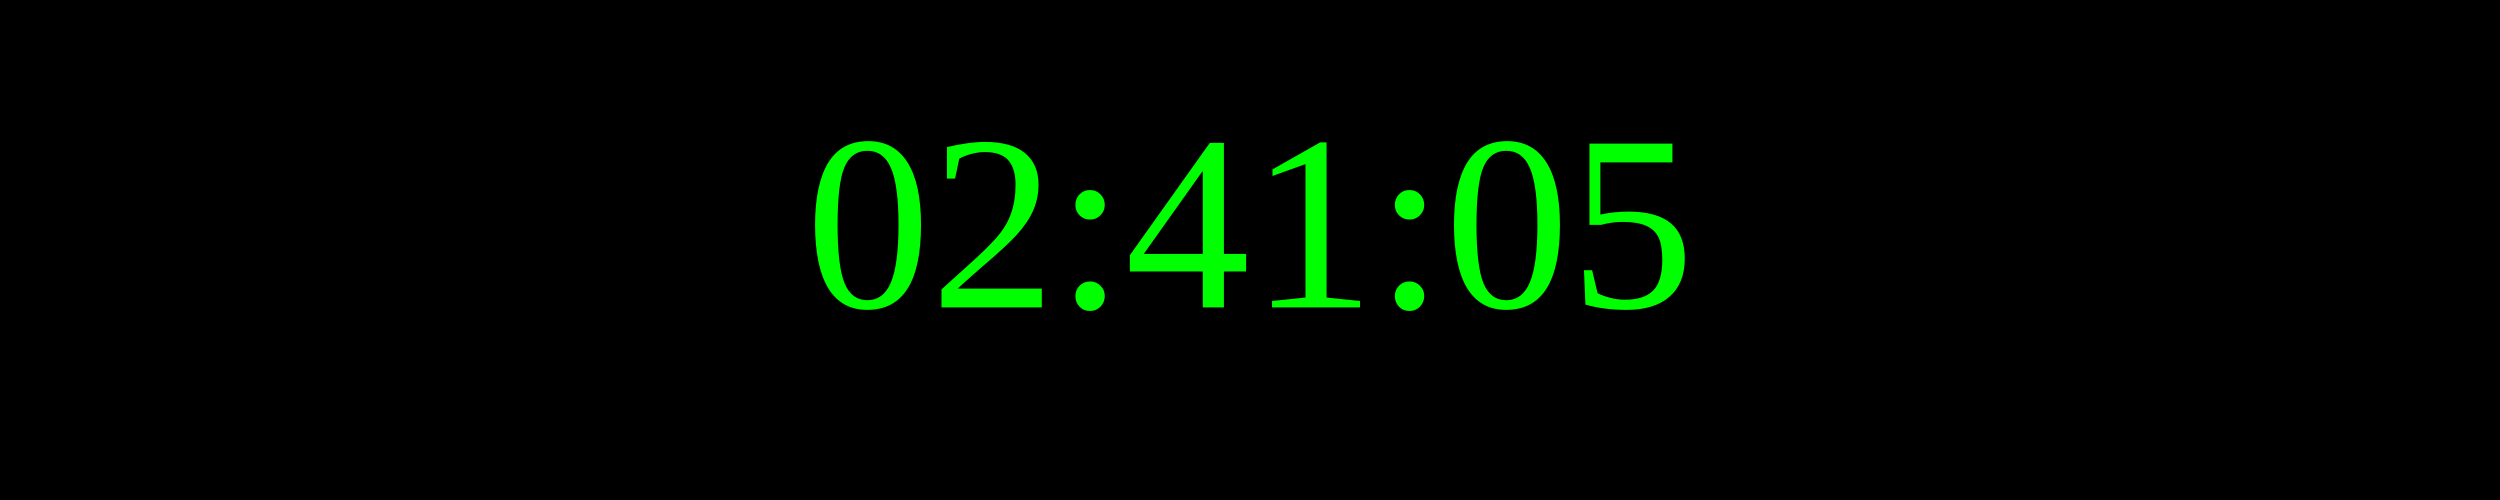
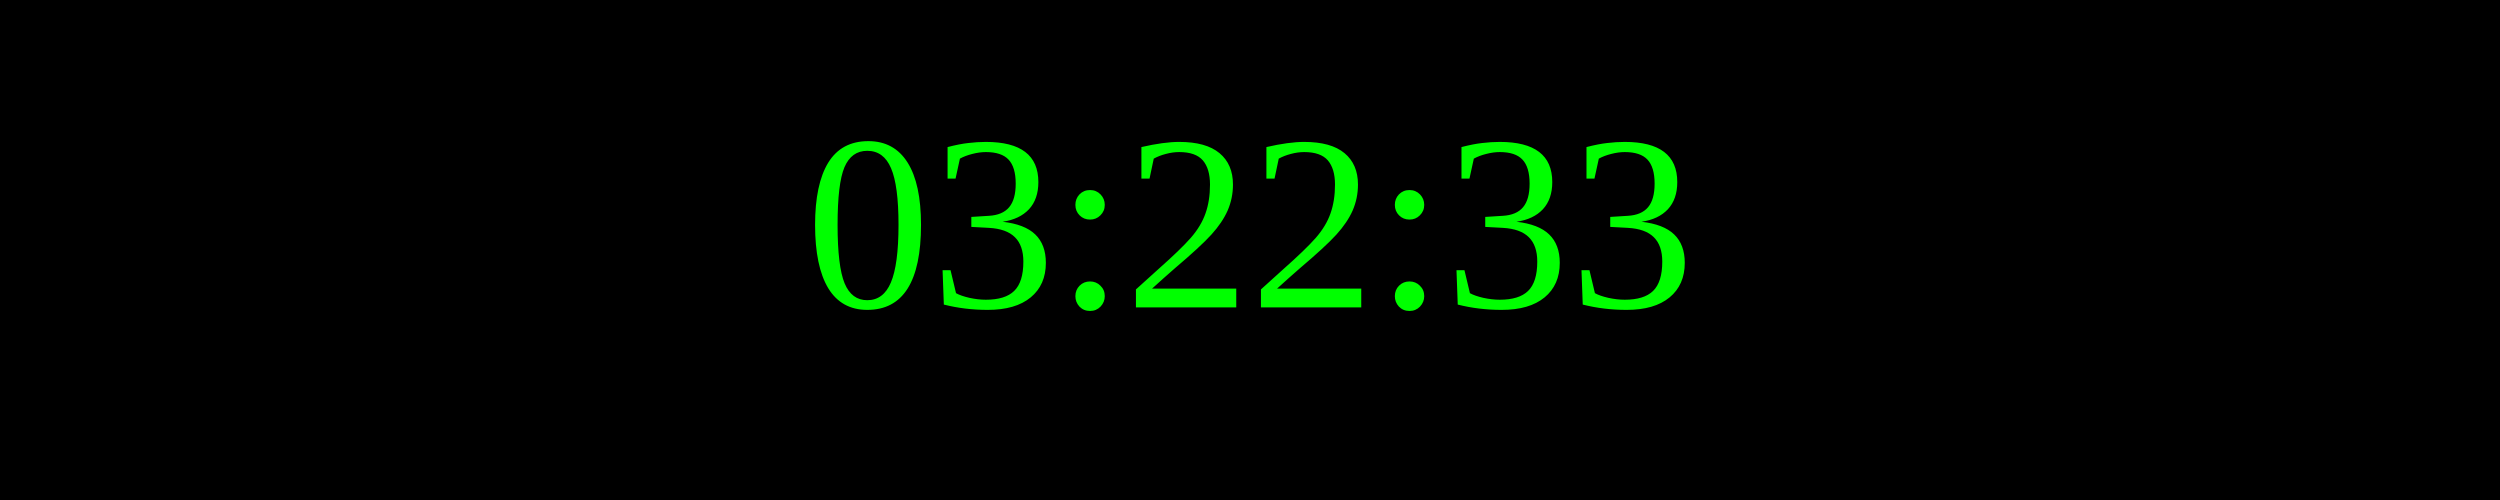
<svg xmlns="http://www.w3.org/2000/svg" width="250" height="50">
  <rect width="100%" height="100%" fill="black" />
  <text x="50%" y="50%" font-size="25" fill="lime" text-anchor="middle" dominant-baseline="middle">
- 02:41:05
+ 03:22:33
</text>
</svg>
